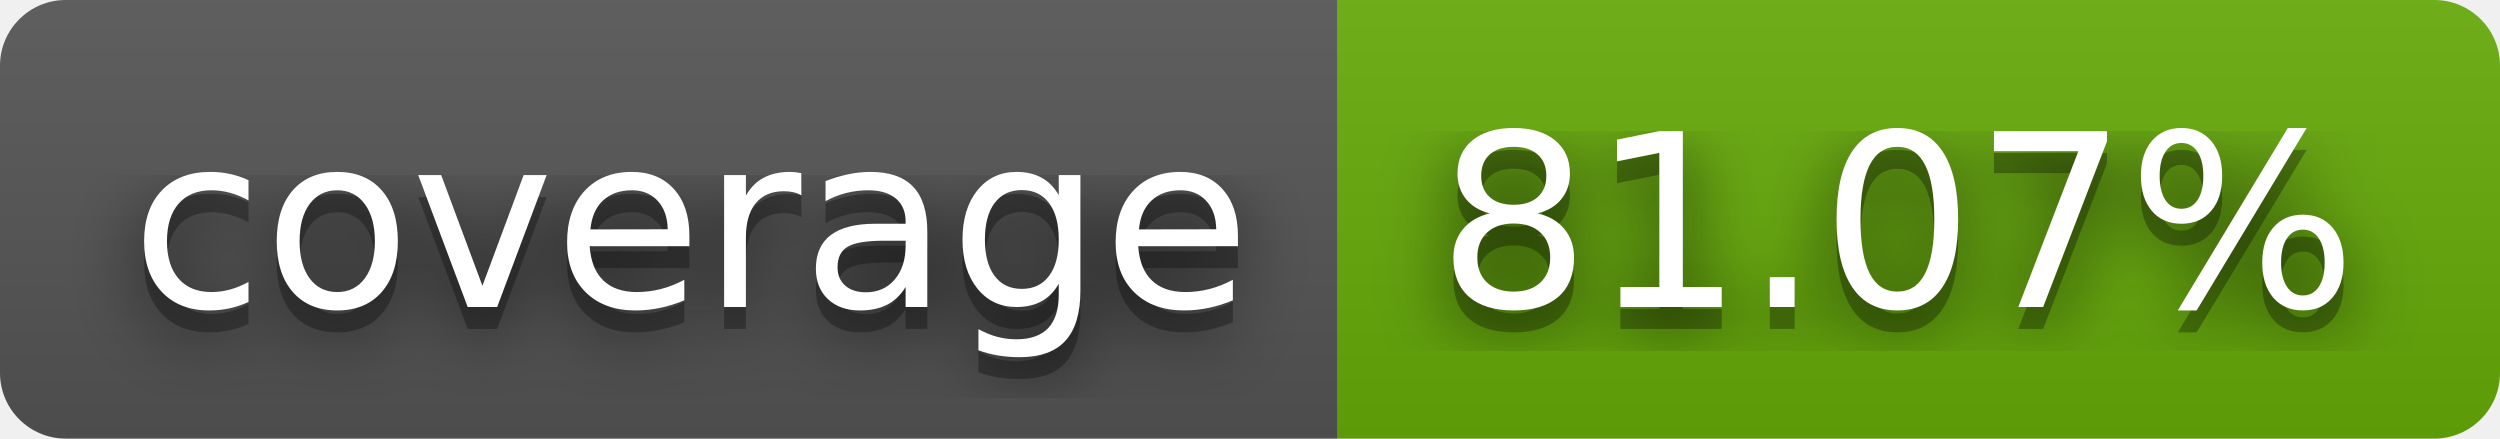
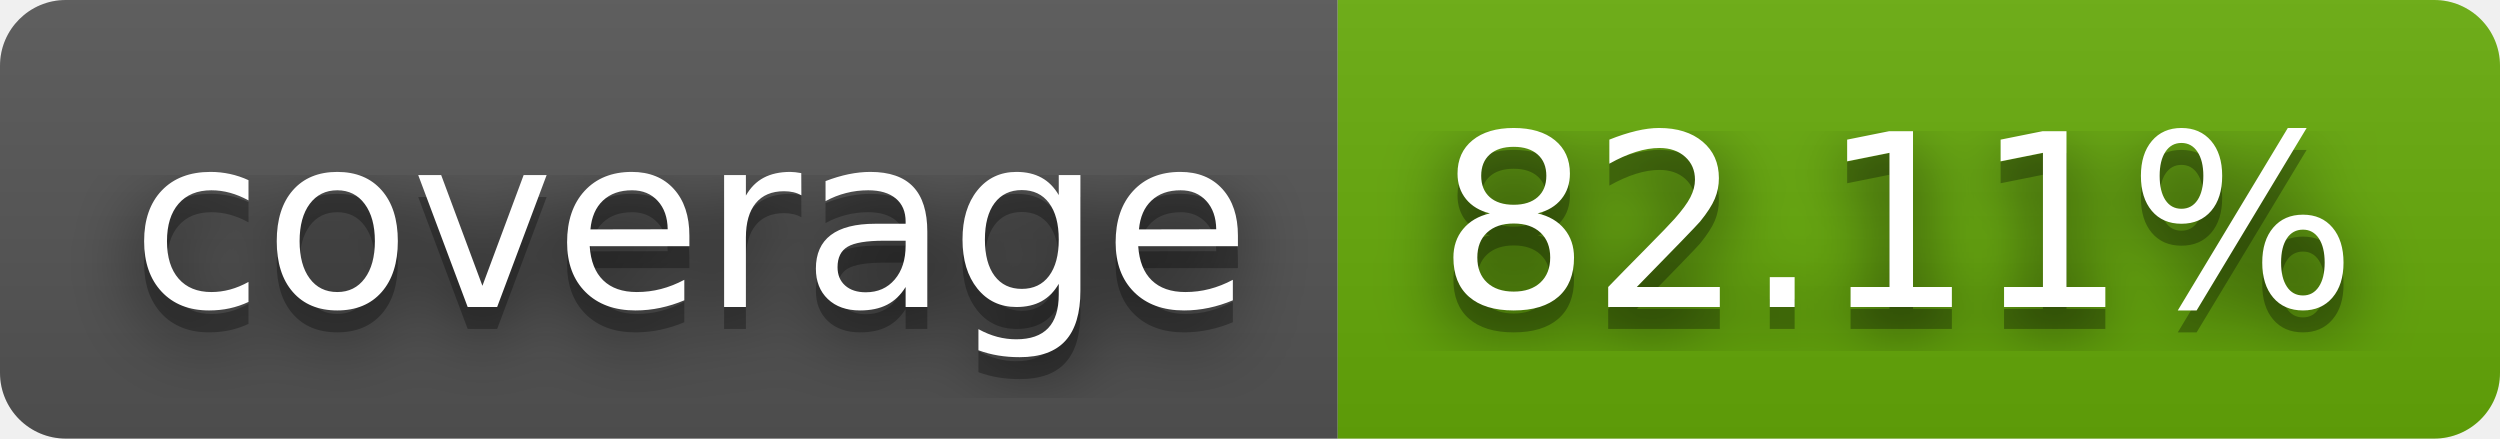
- <svg xmlns="http://www.w3.org/2000/svg" width="114" height="20" role="img" aria-label="coverage: 81.07%">
+ <svg xmlns="http://www.w3.org/2000/svg" width="114" height="20" role="img" aria-label="coverage: 82.11%">
  <filter id="blur">
    <feGaussianBlur stdDeviation="16" />
  </filter>
  <linearGradient id="s" x2="0" y2="100%">
    <stop offset="0" stop-color="#bbb" stop-opacity=".1" />
    <stop offset="1" stop-opacity=".1" />
  </linearGradient>
  <clipPath id="r">
    <rect width="114" height="20" rx="3" />
  </clipPath>
  <g clip-path="url(#r)">
    <rect width="61" height="20" fill="#555" />
    <rect x="61" width="53" height="20" fill="#67ac09" />
    <rect width="114" height="20" fill="url(#s)" />
  </g>
  <g fill="#fff" text-anchor="middle" font-family="Verdana,Geneva,DejaVu Sans,sans-serif" text-rendering="geometricPrecision" font-size="110">
    <g transform="scale(.1)">
      <g aria-hidden="true" fill="#010101">
        <text x="315" y="150" fill-opacity=".8" filter="url(#blur)" textLength="510">coverage</text>
        <text x="315" y="150" fill-opacity=".3" textLength="510">coverage</text>
      </g>
      <text x="315" y="140" textLength="510">coverage</text>
    </g>
    <g transform="scale(.1)">
      <g aria-hidden="true" fill="#010101">
-         <text x="865" y="150" fill-opacity=".8" filter="url(#blur)" textLength="430">81.07%</text>
-         <text x="865" y="150" fill-opacity=".3" textLength="430">81.07%</text>
+         <text x="865" y="150" fill-opacity=".8" filter="url(#blur)" textLength="430">82.11%</text>
+         <text x="865" y="150" fill-opacity=".3" textLength="430">82.11%</text>
      </g>
-       <text x="865" y="140" textLength="430">81.07%</text>
+       <text x="865" y="140" textLength="430">82.11%</text>
    </g>
  </g>
</svg>
